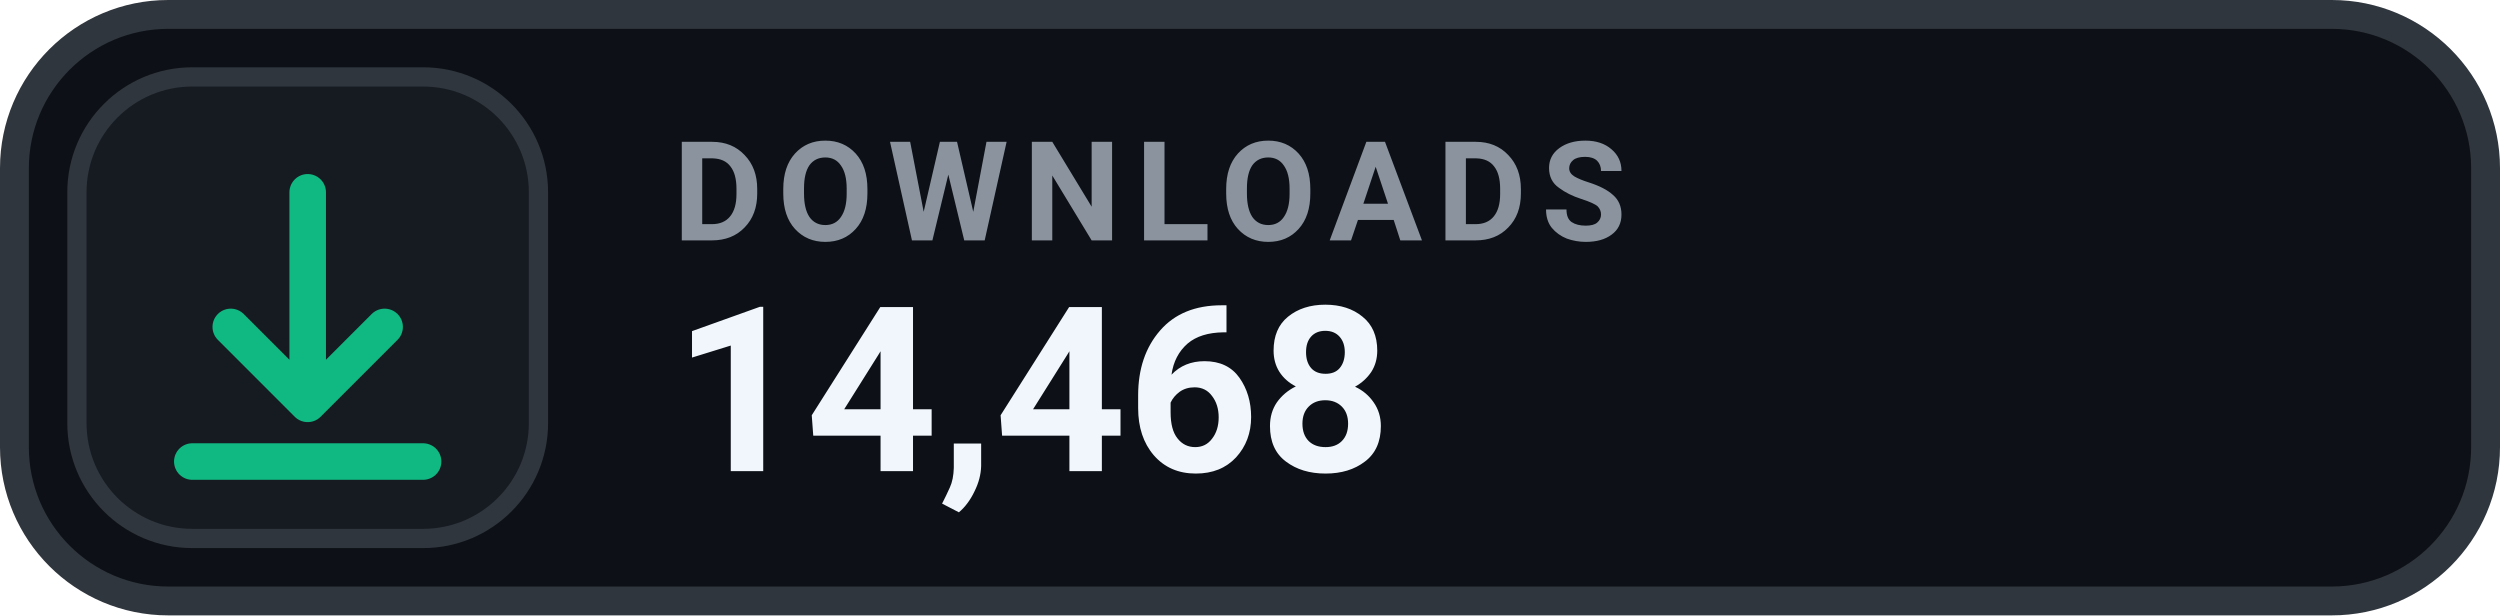
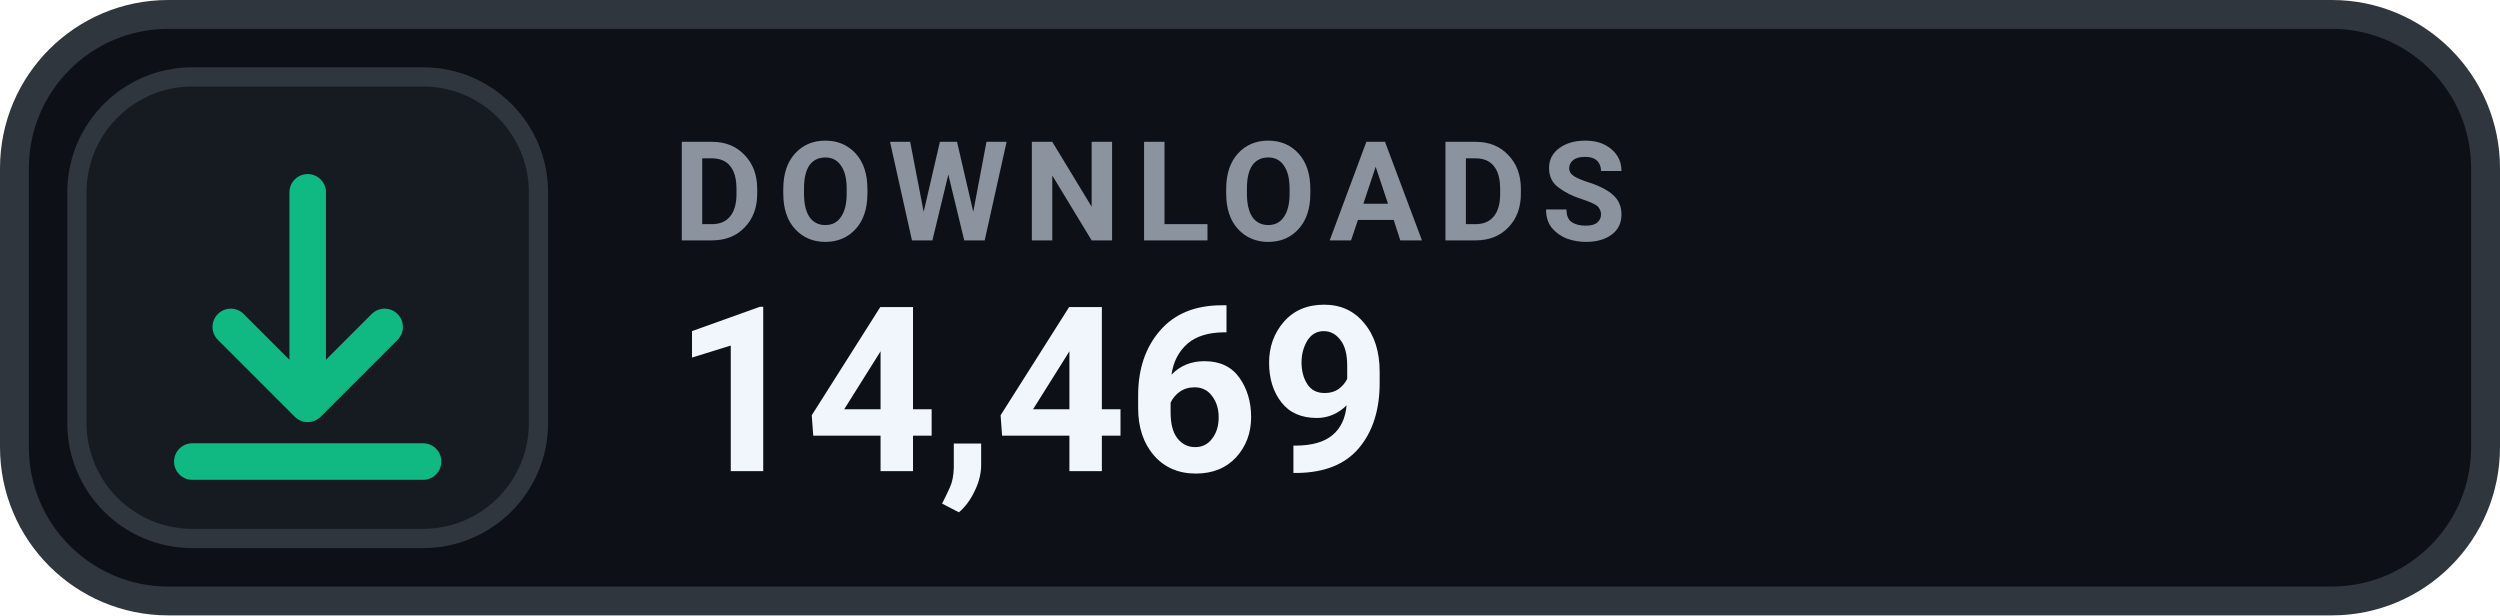
- <svg xmlns="http://www.w3.org/2000/svg" width="130" height="32" viewBox="0 0 130 32" role="img" aria-label="DOWNLOADS 14,468">
+ <svg xmlns="http://www.w3.org/2000/svg" width="130" height="32" viewBox="0 0 130 32" role="img" aria-label="DOWNLOADS 14,469">
  <rect x=".75" y=".75" width="128.5" height="30.5" rx="8" fill="#0D1117" stroke="#30363D" stroke-width="1.5" />
  <rect x="4" y="4" width="24" height="24" rx="6" fill="#161B22" stroke="#30363D" stroke-width="1" />
  <g transform="translate(16 16)" style="color:#10B981;">
    <path d="M0 -6 v11 m0 0 l4 -4 m-4 4 l-4 -4 M-6 8 h12" fill="none" stroke="currentColor" stroke-width="1.9" stroke-linecap="round" stroke-linejoin="round" />
  </g>
  <text x="35" y="12.5" fill="#8B949E" font-family="-apple-system,BlinkMacSystemFont,'Segoe UI',Roboto,Helvetica,Arial,sans-serif" font-size="7.2" font-weight="700" letter-spacing=".75">DOWNLOADS</text>
-   <text x="35" y="24.5" fill="#F0F6FC" font-family="-apple-system,BlinkMacSystemFont,'Segoe UI',Roboto,Helvetica,Arial,sans-serif" font-size="12" font-weight="700">14,468</text>
+   <text x="35" y="24.5" fill="#F0F6FC" font-family="-apple-system,BlinkMacSystemFont,'Segoe UI',Roboto,Helvetica,Arial,sans-serif" font-size="12" font-weight="700">14,469</text>
</svg>
